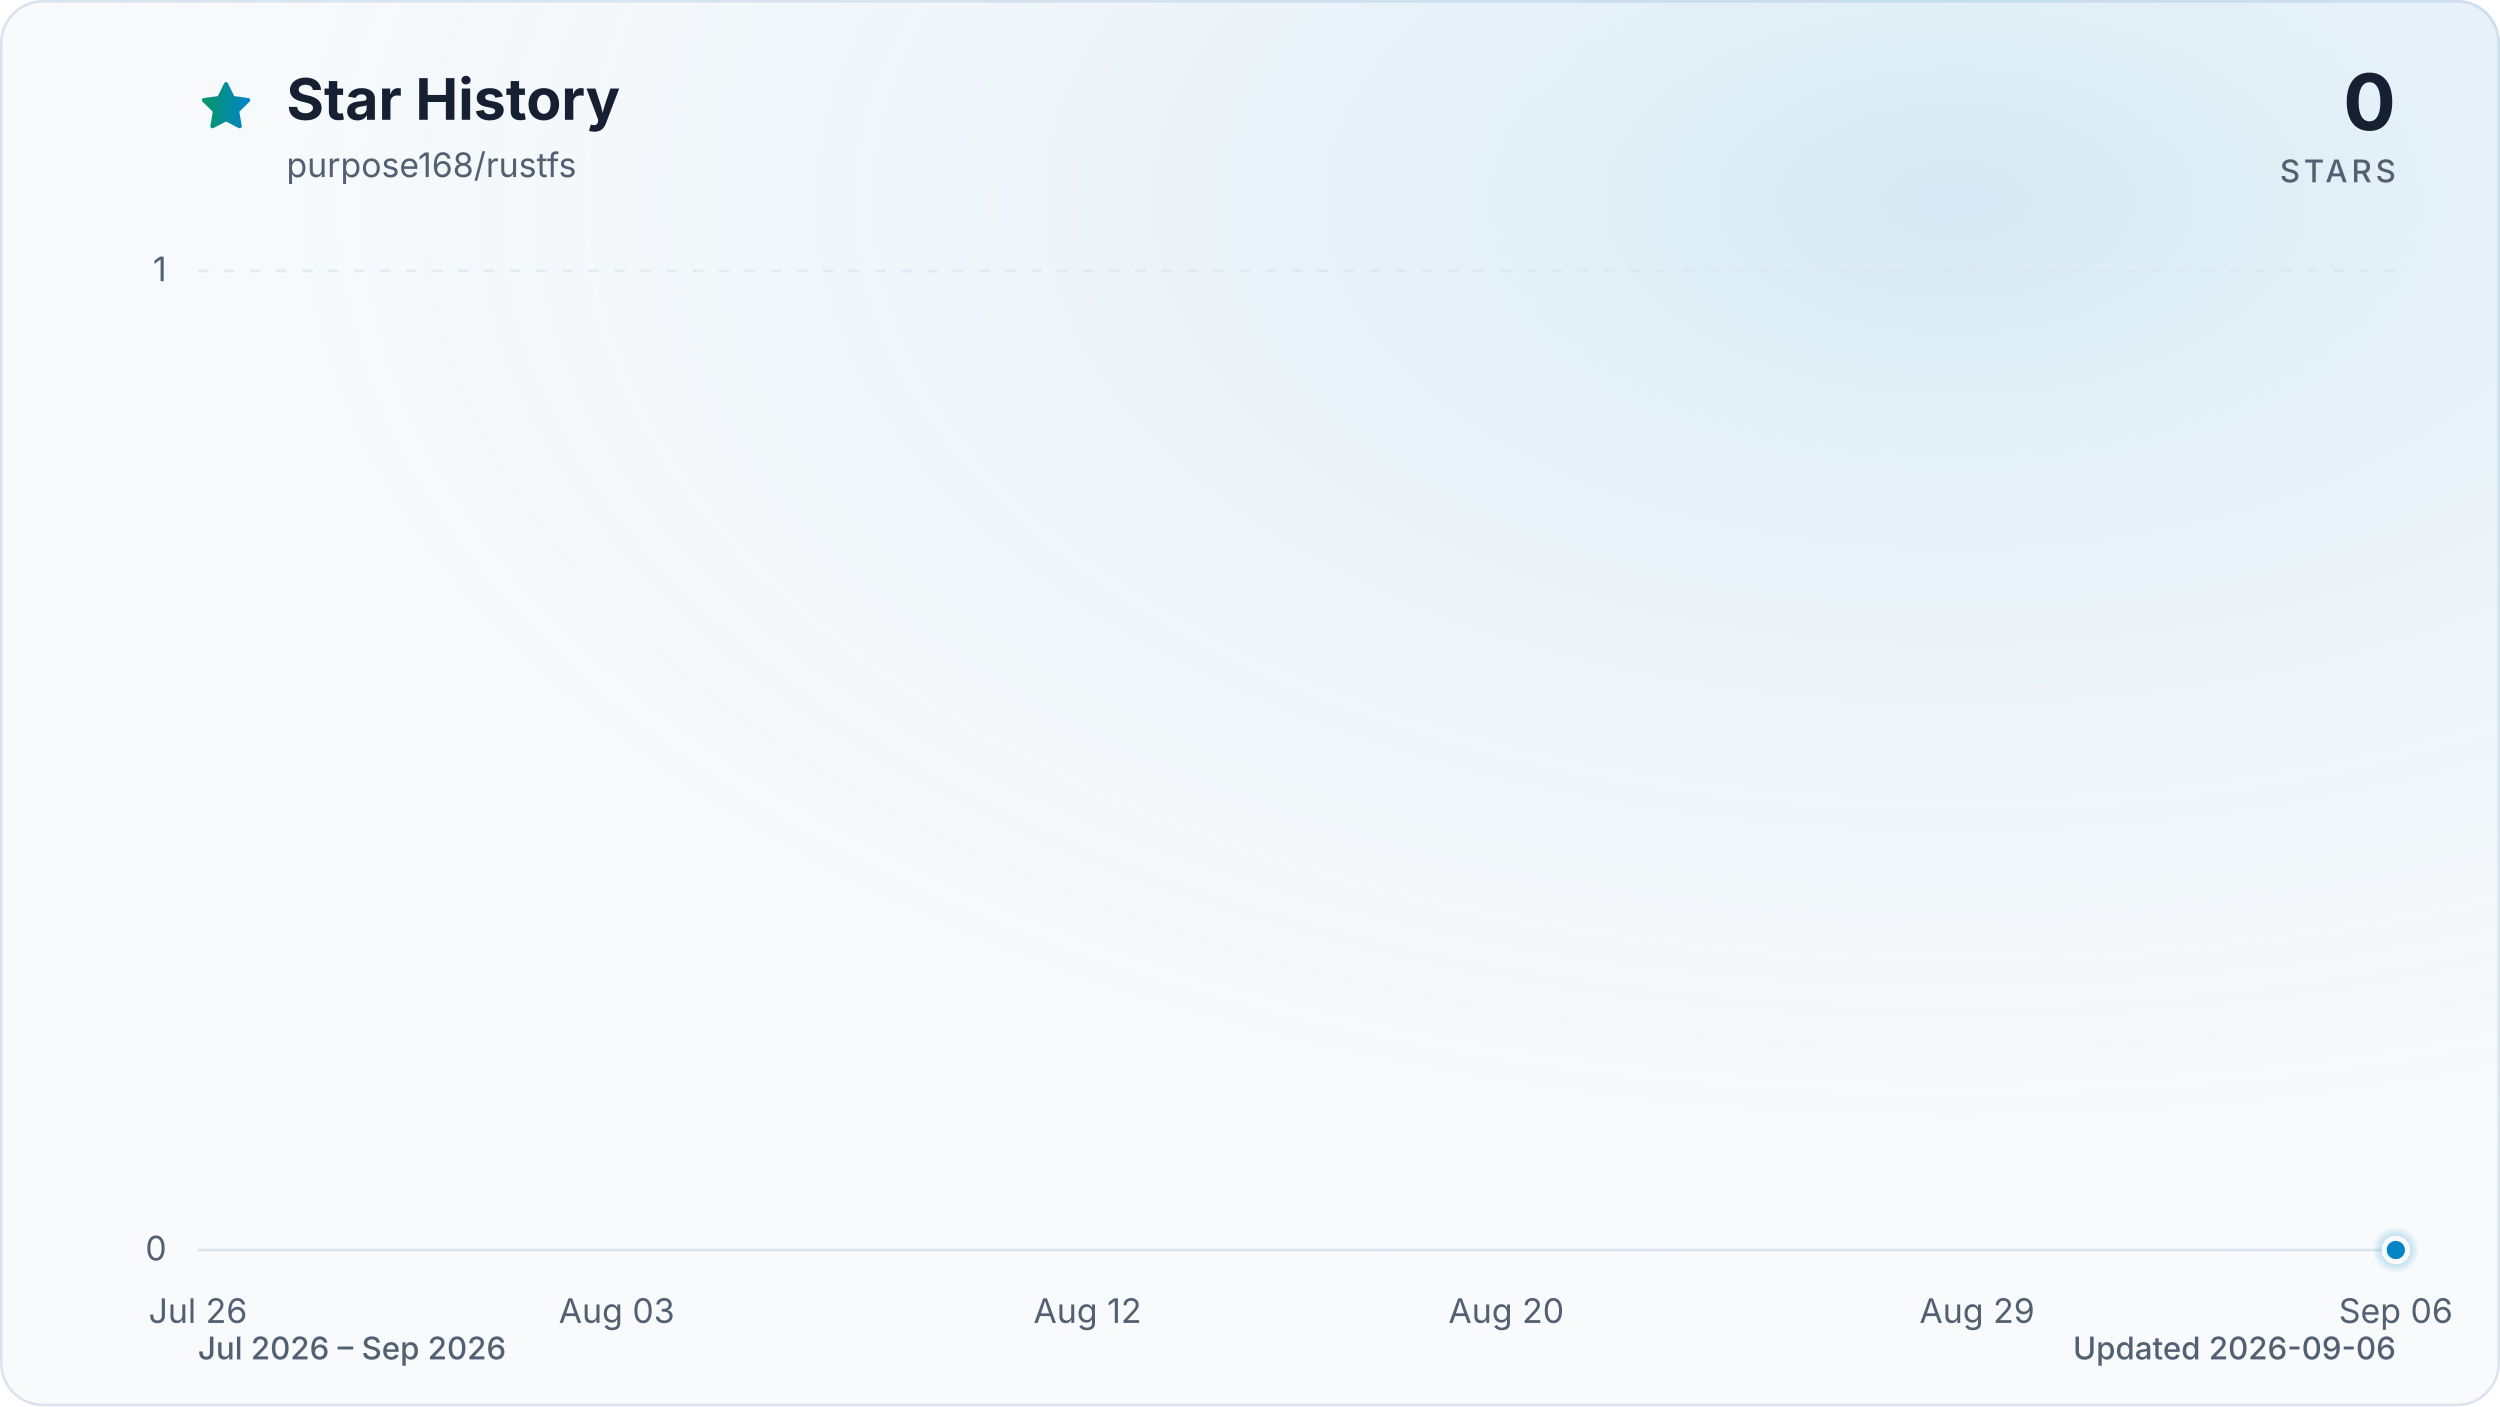
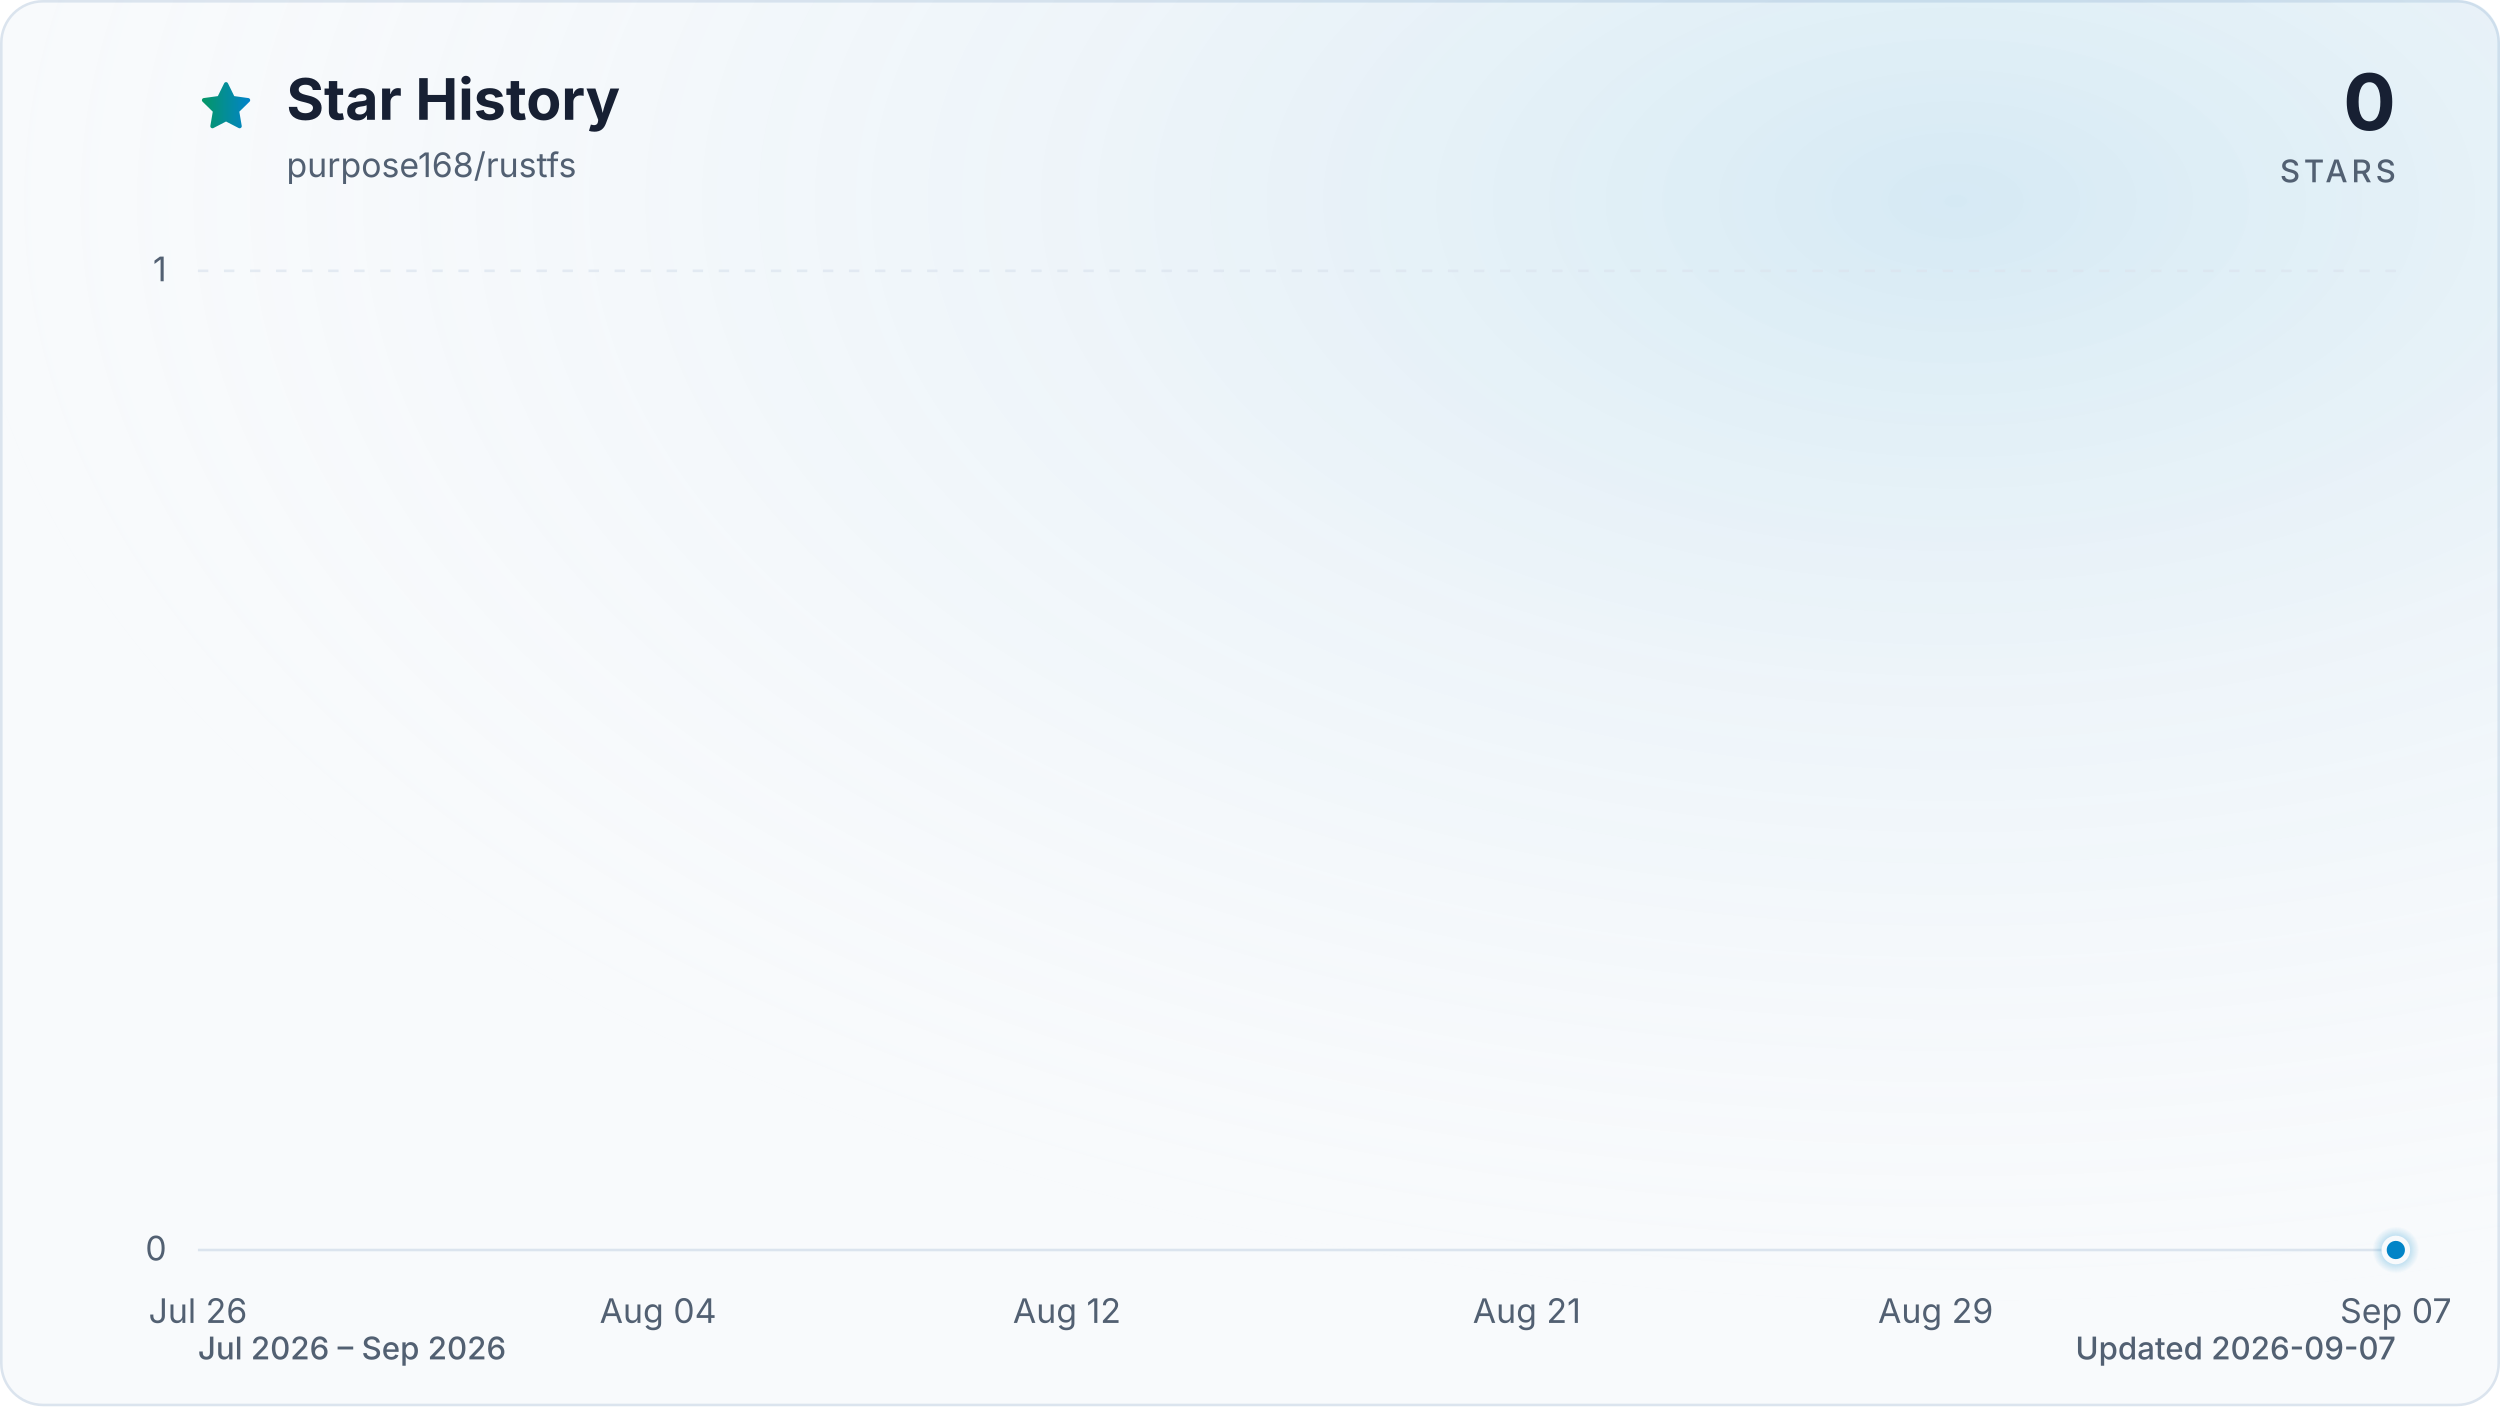
<svg xmlns="http://www.w3.org/2000/svg" viewBox="0 0 960 540" role="img" aria-labelledby="title description" data-style="gradient" data-variant="glow" data-animated="true">
  <defs>
    <linearGradient id="trend" x1="0" y1="0" x2="1" y2="0">
      <stop offset="0%" stop-color="#059669" />
      <stop offset="100%" stop-color="#0284c7" />
    </linearGradient>
    <linearGradient id="area" x1="0" y1="0" x2="0" y2="1">
      <stop offset="0%" stop-color="#059669" stop-opacity="0.30" />
      <stop offset="55%" stop-color="#0284c7" stop-opacity="0.10" />
      <stop offset="100%" stop-color="#0284c7" stop-opacity="0.01" />
    </linearGradient>
    <radialGradient id="marker-halo" cx="50%" cy="50%" r="50%">
      <stop offset="0%" stop-color="#0284c7" stop-opacity="0.55" />
      <stop offset="100%" stop-color="#0284c7" stop-opacity="0" />
    </radialGradient>
    <radialGradient id="surface-glow" cx="78%" cy="14%" r="80%">
      <stop offset="0%" stop-color="#0284c7" stop-opacity="0.14" />
      <stop offset="100%" stop-color="#f8fafc" stop-opacity="0" />
    </radialGradient>
    <filter id="trend-glow" x="-20%" y="-20%" width="140%" height="140%">
      <feGaussianBlur stdDeviation="7" />
    </filter>
  </defs>
  <style>
.trend-enter{transform-box:fill-box;transform-origin:center;animation:trend-enter 520ms cubic-bezier(0.16,1,0.3,1)}
.marker-enter{transform-box:fill-box;transform-origin:center;animation:marker-enter 320ms cubic-bezier(0.16,1,0.3,1) 200ms both}
.marker-pulse{transform-box:fill-box;transform-origin:center;animation:marker-pulse 2.6s ease-out infinite}
@keyframes trend-enter{from{opacity:.35;transform:translateY(10px)}to{opacity:1;transform:translateY(0)}}
@keyframes marker-enter{from{opacity:0;transform:scale(.4)}to{opacity:1;transform:scale(1)}}
@keyframes marker-pulse{0%{opacity:.5;transform:scale(.7)}70%,100%{opacity:0;transform:scale(2.1)}}
@media (prefers-reduced-motion:reduce){.trend-enter,.marker-enter,.marker-pulse{animation:none!important}}
@media (prefers-reduced-motion:reduce){.marker-pulse{opacity:0}}
</style>
  <rect x="0.5" y="0.5" width="959" height="539" fill="#f8fafc" stroke="#dbe4ee" stroke-width="1" rx="16" />
  <rect width="960" height="540" fill="url(#surface-glow)" rx="16" />
  <path d="M12 2.6l2.9 5.9 6.5.9-4.7 4.6 1.1 6.5-5.8-3-5.8 3 1.1-6.5-4.7-4.6 6.5-.9L12 2.6Z" transform="translate(76 30) scale(.9)" fill="url(#trend)" stroke="url(#trend)" stroke-width="1.8" stroke-linejoin="round" aria-hidden="true" />
  <text x="110" y="46" fill="#172033" font-family="ui-sans-serif, system-ui, -apple-system, BlinkMacSystemFont, 'Segoe UI', sans-serif" font-size="22" font-weight="700">Star History</text>
  <text x="110" y="68" fill="#526072" font-family="ui-sans-serif, system-ui, -apple-system, BlinkMacSystemFont, 'Segoe UI', sans-serif" font-size="13">purpose168/rustfs</text>
  <text x="920" y="50" fill="#172033" font-family="ui-sans-serif, system-ui, -apple-system, BlinkMacSystemFont, 'Segoe UI', sans-serif" font-size="30" font-weight="700" text-anchor="end">0</text>
  <text x="920" y="70" fill="#526072" font-family="ui-sans-serif, system-ui, -apple-system, BlinkMacSystemFont, 'Segoe UI', sans-serif" font-size="12" font-weight="500" letter-spacing="1.5" text-anchor="end">STARS</text>
  <line x1="76" y1="480.0" x2="920" y2="480.0" stroke="#dbe4ee" stroke-width="1" stroke-dasharray="0" opacity="1" />
  <text x="64" y="484.0" fill="#526072" font-family="ui-sans-serif, system-ui, -apple-system, BlinkMacSystemFont, 'Segoe UI', sans-serif" font-size="13" text-anchor="end">0</text>
  <line x1="76" y1="104.0" x2="920" y2="104.0" stroke="#dbe4ee" stroke-width="1" stroke-dasharray="4 6" opacity="0.7" />
  <text x="64" y="108.0" fill="#526072" font-family="ui-sans-serif, system-ui, -apple-system, BlinkMacSystemFont, 'Segoe UI', sans-serif" font-size="13" text-anchor="end">1</text>
  <text x="76.0" y="508" fill="#526072" font-family="ui-sans-serif, system-ui, -apple-system, BlinkMacSystemFont, 'Segoe UI', sans-serif" font-size="13" text-anchor="middle">Jul 26</text>
-   <text x="236.8" y="508" fill="#526072" font-family="ui-sans-serif, system-ui, -apple-system, BlinkMacSystemFont, 'Segoe UI', sans-serif" font-size="13" text-anchor="middle">Aug 03</text>
-   <text x="417.6" y="508" fill="#526072" font-family="ui-sans-serif, system-ui, -apple-system, BlinkMacSystemFont, 'Segoe UI', sans-serif" font-size="13" text-anchor="middle">Aug 12</text>
-   <text x="578.4" y="508" fill="#526072" font-family="ui-sans-serif, system-ui, -apple-system, BlinkMacSystemFont, 'Segoe UI', sans-serif" font-size="13" text-anchor="middle">Aug 20</text>
-   <text x="759.2" y="508" fill="#526072" font-family="ui-sans-serif, system-ui, -apple-system, BlinkMacSystemFont, 'Segoe UI', sans-serif" font-size="13" text-anchor="middle">Aug 29</text>
-   <text x="920.0" y="508" fill="#526072" font-family="ui-sans-serif, system-ui, -apple-system, BlinkMacSystemFont, 'Segoe UI', sans-serif" font-size="13" text-anchor="middle">Sep 06</text>
+   <text x="252.7" y="508" fill="#526072" font-family="ui-sans-serif, system-ui, -apple-system, BlinkMacSystemFont, 'Segoe UI', sans-serif" font-size="13" text-anchor="middle">Aug 04</text>
+   <text x="409.7" y="508" fill="#526072" font-family="ui-sans-serif, system-ui, -apple-system, BlinkMacSystemFont, 'Segoe UI', sans-serif" font-size="13" text-anchor="middle">Aug 12</text>
+   <text x="586.3" y="508" fill="#526072" font-family="ui-sans-serif, system-ui, -apple-system, BlinkMacSystemFont, 'Segoe UI', sans-serif" font-size="13" text-anchor="middle">Aug 21</text>
+   <text x="743.3" y="508" fill="#526072" font-family="ui-sans-serif, system-ui, -apple-system, BlinkMacSystemFont, 'Segoe UI', sans-serif" font-size="13" text-anchor="middle">Aug 29</text>
+   <text x="920.0" y="508" fill="#526072" font-family="ui-sans-serif, system-ui, -apple-system, BlinkMacSystemFont, 'Segoe UI', sans-serif" font-size="13" text-anchor="middle">Sep 07</text>
  <g class="trend-enter">
-     <path d="M 76.0 480.0 C 82.7 480.0, 89.4 480.0, 96.1 480.0 C 102.8 480.0, 109.5 480.0, 116.2 480.0 C 122.9 480.0, 129.6 480.0, 136.3 480.0 C 143.0 480.0, 149.7 480.0, 156.4 480.0 C 163.1 480.0, 169.8 480.0, 176.5 480.0 C 183.2 480.0, 189.9 480.0, 196.6 480.0 C 203.3 480.0, 210.0 480.0, 216.7 480.0 C 223.4 480.0, 230.1 480.0, 236.8 480.0 C 243.5 480.0, 250.2 480.0, 256.9 480.0 C 263.6 480.0, 270.3 480.0, 277.0 480.0 C 283.7 480.0, 290.3 480.0, 297.0 480.0 C 303.7 480.0, 310.4 480.0, 317.1 480.0 C 323.8 480.0, 330.5 480.0, 337.2 480.0 C 343.9 480.0, 350.6 480.0, 357.3 480.0 C 364.0 480.0, 370.7 480.0, 377.4 480.0 C 384.1 480.0, 390.8 480.0, 397.5 480.0 C 404.2 480.0, 410.9 480.0, 417.6 480.0 C 424.3 480.0, 431.0 480.0, 437.7 480.0 C 444.4 480.0, 451.1 480.0, 457.8 480.0 C 464.5 480.0, 471.2 480.0, 477.9 480.0 C 484.6 480.0, 491.3 480.0, 498.0 480.0 C 504.7 480.0, 511.4 480.0, 518.1 480.0 C 524.8 480.0, 531.5 480.0, 538.2 480.0 C 544.9 480.0, 551.6 480.0, 558.3 480.0 C 565.0 480.0, 571.7 480.0, 578.4 480.0 C 585.1 480.0, 591.8 480.0, 598.5 480.0 C 605.2 480.0, 611.9 480.0, 618.6 480.0 C 625.3 480.0, 632.0 480.0, 638.7 480.0 C 645.4 480.0, 652.1 480.0, 658.8 480.0 C 665.5 480.0, 672.2 480.0, 678.9 480.0 C 685.6 480.0, 692.3 480.0, 699.0 480.0 C 705.7 480.0, 712.3 480.0, 719.0 480.0 C 725.7 480.0, 732.4 480.0, 739.1 480.0 C 745.8 480.0, 752.5 480.0, 759.2 480.0 C 765.9 480.0, 772.6 480.0, 779.3 480.0 C 786.0 480.0, 792.7 480.0, 799.4 480.0 C 806.1 480.0, 812.8 480.0, 819.5 480.0 C 826.2 480.0, 832.9 480.0, 839.6 480.0 C 846.3 480.0, 853.0 480.0, 859.7 480.0 C 866.4 480.0, 873.1 480.0, 879.8 480.0 C 886.5 480.0, 893.2 480.0, 899.9 480.0 C 906.6 480.0, 913.3 480.0, 920.0 480.0 L 920.0 480.0 L 76.0 480.0 Z" fill="url(#area)" />
-     <path d="M 76.0 480.0 C 82.7 480.0, 89.4 480.0, 96.1 480.0 C 102.8 480.0, 109.5 480.0, 116.2 480.0 C 122.9 480.0, 129.6 480.0, 136.3 480.0 C 143.0 480.0, 149.7 480.0, 156.4 480.0 C 163.1 480.0, 169.8 480.0, 176.5 480.0 C 183.2 480.0, 189.9 480.0, 196.6 480.0 C 203.3 480.0, 210.0 480.0, 216.7 480.0 C 223.4 480.0, 230.1 480.0, 236.8 480.0 C 243.5 480.0, 250.2 480.0, 256.9 480.0 C 263.6 480.0, 270.3 480.0, 277.0 480.0 C 283.7 480.0, 290.3 480.0, 297.0 480.0 C 303.7 480.0, 310.4 480.0, 317.1 480.0 C 323.8 480.0, 330.5 480.0, 337.2 480.0 C 343.9 480.0, 350.6 480.0, 357.3 480.0 C 364.0 480.0, 370.7 480.0, 377.4 480.0 C 384.1 480.0, 390.8 480.0, 397.5 480.0 C 404.2 480.0, 410.9 480.0, 417.6 480.0 C 424.3 480.0, 431.0 480.0, 437.7 480.0 C 444.4 480.0, 451.1 480.0, 457.8 480.0 C 464.5 480.0, 471.2 480.0, 477.9 480.0 C 484.6 480.0, 491.3 480.0, 498.0 480.0 C 504.7 480.0, 511.4 480.0, 518.1 480.0 C 524.8 480.0, 531.5 480.0, 538.2 480.0 C 544.9 480.0, 551.6 480.0, 558.3 480.0 C 565.0 480.0, 571.7 480.0, 578.4 480.0 C 585.1 480.0, 591.8 480.0, 598.5 480.0 C 605.2 480.0, 611.9 480.0, 618.6 480.0 C 625.3 480.0, 632.0 480.0, 638.7 480.0 C 645.4 480.0, 652.1 480.0, 658.8 480.0 C 665.5 480.0, 672.2 480.0, 678.9 480.0 C 685.6 480.0, 692.3 480.0, 699.0 480.0 C 705.7 480.0, 712.3 480.0, 719.0 480.0 C 725.7 480.0, 732.4 480.0, 739.1 480.0 C 745.8 480.0, 752.5 480.0, 759.2 480.0 C 765.9 480.0, 772.6 480.0, 779.3 480.0 C 786.0 480.0, 792.7 480.0, 799.4 480.0 C 806.1 480.0, 812.8 480.0, 819.5 480.0 C 826.2 480.0, 832.9 480.0, 839.6 480.0 C 846.3 480.0, 853.0 480.0, 859.7 480.0 C 866.4 480.0, 873.1 480.0, 879.8 480.0 C 886.5 480.0, 893.2 480.0, 899.9 480.0 C 906.6 480.0, 913.3 480.0, 920.0 480.0" fill="none" stroke="url(#trend)" stroke-width="12" stroke-linecap="round" stroke-linejoin="round" opacity="0.16" filter="url(#trend-glow)" />
-     <path d="M 76.0 480.0 C 82.7 480.0, 89.4 480.0, 96.1 480.0 C 102.8 480.0, 109.5 480.0, 116.2 480.0 C 122.9 480.0, 129.6 480.0, 136.3 480.0 C 143.0 480.0, 149.7 480.0, 156.4 480.0 C 163.1 480.0, 169.8 480.0, 176.5 480.0 C 183.2 480.0, 189.9 480.0, 196.6 480.0 C 203.3 480.0, 210.0 480.0, 216.7 480.0 C 223.4 480.0, 230.1 480.0, 236.8 480.0 C 243.5 480.0, 250.2 480.0, 256.9 480.0 C 263.6 480.0, 270.3 480.0, 277.0 480.0 C 283.7 480.0, 290.3 480.0, 297.0 480.0 C 303.7 480.0, 310.4 480.0, 317.1 480.0 C 323.8 480.0, 330.5 480.0, 337.2 480.0 C 343.9 480.0, 350.6 480.0, 357.3 480.0 C 364.0 480.0, 370.7 480.0, 377.4 480.0 C 384.1 480.0, 390.8 480.0, 397.5 480.0 C 404.2 480.0, 410.9 480.0, 417.6 480.0 C 424.3 480.0, 431.0 480.0, 437.7 480.0 C 444.4 480.0, 451.1 480.0, 457.8 480.0 C 464.5 480.0, 471.2 480.0, 477.9 480.0 C 484.6 480.0, 491.3 480.0, 498.0 480.0 C 504.7 480.0, 511.4 480.0, 518.1 480.0 C 524.8 480.0, 531.5 480.0, 538.2 480.0 C 544.9 480.0, 551.6 480.0, 558.3 480.0 C 565.0 480.0, 571.7 480.0, 578.4 480.0 C 585.1 480.0, 591.8 480.0, 598.5 480.0 C 605.2 480.0, 611.9 480.0, 618.6 480.0 C 625.3 480.0, 632.0 480.0, 638.7 480.0 C 645.4 480.0, 652.1 480.0, 658.8 480.0 C 665.5 480.0, 672.2 480.0, 678.9 480.0 C 685.6 480.0, 692.3 480.0, 699.0 480.0 C 705.7 480.0, 712.3 480.0, 719.0 480.0 C 725.7 480.0, 732.4 480.0, 739.1 480.0 C 745.8 480.0, 752.5 480.0, 759.2 480.0 C 765.9 480.0, 772.6 480.0, 779.3 480.0 C 786.0 480.0, 792.7 480.0, 799.4 480.0 C 806.1 480.0, 812.8 480.0, 819.5 480.0 C 826.2 480.0, 832.9 480.0, 839.6 480.0 C 846.3 480.0, 853.0 480.0, 859.7 480.0 C 866.4 480.0, 873.1 480.0, 879.8 480.0 C 886.5 480.0, 893.2 480.0, 899.9 480.0 C 906.6 480.0, 913.3 480.0, 920.0 480.0" fill="none" stroke="url(#trend)" stroke-width="3" stroke-linecap="round" stroke-linejoin="round" />
+     <path d="M 76.0 480.0 C 82.5 480.0, 89.1 480.0, 95.6 480.0 C 102.2 480.0, 108.7 480.0, 115.3 480.0 C 121.8 480.0, 128.3 480.0, 134.9 480.0 C 141.4 480.0, 148.0 480.0, 154.5 480.0 C 161.1 480.0, 167.6 480.0, 174.1 480.0 C 180.7 480.0, 187.2 480.0, 193.8 480.0 C 200.3 480.0, 206.9 480.0, 213.4 480.0 C 219.9 480.0, 226.5 480.0, 233.0 480.0 C 239.6 480.0, 246.1 480.0, 252.7 480.0 C 259.2 480.0, 265.7 480.0, 272.3 480.0 C 278.8 480.0, 285.4 480.0, 291.9 480.0 C 298.4 480.0, 305.0 480.0, 311.5 480.0 C 318.1 480.0, 324.6 480.0, 331.2 480.0 C 337.7 480.0, 344.2 480.0, 350.8 480.0 C 357.3 480.0, 363.9 480.0, 370.4 480.0 C 377.0 480.0, 383.5 480.0, 390.0 480.0 C 396.6 480.0, 403.1 480.0, 409.7 480.0 C 416.2 480.0, 422.8 480.0, 429.3 480.0 C 435.8 480.0, 442.4 480.0, 448.9 480.0 C 455.5 480.0, 462.0 480.0, 468.6 480.0 C 475.1 480.0, 481.6 480.0, 488.2 480.0 C 494.7 480.0, 501.3 480.0, 507.8 480.0 C 514.4 480.0, 520.9 480.0, 527.4 480.0 C 534.0 480.0, 540.5 480.0, 547.1 480.0 C 553.6 480.0, 560.2 480.0, 566.7 480.0 C 573.2 480.0, 579.8 480.0, 586.3 480.0 C 592.9 480.0, 599.4 480.0, 606.0 480.0 C 612.5 480.0, 619.0 480.0, 625.6 480.0 C 632.1 480.0, 638.7 480.0, 645.2 480.0 C 651.8 480.0, 658.3 480.0, 664.8 480.0 C 671.4 480.0, 677.9 480.0, 684.5 480.0 C 691.0 480.0, 697.6 480.0, 704.1 480.0 C 710.6 480.0, 717.2 480.0, 723.7 480.0 C 730.3 480.0, 736.8 480.0, 743.3 480.0 C 749.9 480.0, 756.4 480.0, 763.0 480.0 C 769.5 480.0, 776.1 480.0, 782.6 480.0 C 789.1 480.0, 795.7 480.0, 802.2 480.0 C 808.8 480.0, 815.3 480.0, 821.9 480.0 C 828.4 480.0, 834.9 480.0, 841.5 480.0 C 848.0 480.0, 854.6 480.0, 861.1 480.0 C 867.7 480.0, 874.2 480.0, 880.7 480.0 C 887.3 480.0, 893.8 480.0, 900.4 480.0 C 906.9 480.0, 913.5 480.0, 920.0 480.0 L 920.0 480.0 L 76.0 480.0 Z" fill="url(#area)" />
+     <path d="M 76.0 480.0 C 82.5 480.0, 89.1 480.0, 95.6 480.0 C 102.2 480.0, 108.7 480.0, 115.3 480.0 C 121.8 480.0, 128.3 480.0, 134.9 480.0 C 141.4 480.0, 148.0 480.0, 154.5 480.0 C 161.1 480.0, 167.6 480.0, 174.1 480.0 C 180.7 480.0, 187.2 480.0, 193.8 480.0 C 200.3 480.0, 206.9 480.0, 213.4 480.0 C 219.9 480.0, 226.5 480.0, 233.0 480.0 C 239.6 480.0, 246.1 480.0, 252.7 480.0 C 259.2 480.0, 265.7 480.0, 272.3 480.0 C 278.8 480.0, 285.4 480.0, 291.9 480.0 C 298.4 480.0, 305.0 480.0, 311.5 480.0 C 318.1 480.0, 324.6 480.0, 331.2 480.0 C 337.7 480.0, 344.2 480.0, 350.8 480.0 C 357.3 480.0, 363.9 480.0, 370.4 480.0 C 377.0 480.0, 383.5 480.0, 390.0 480.0 C 396.6 480.0, 403.1 480.0, 409.7 480.0 C 416.2 480.0, 422.8 480.0, 429.3 480.0 C 435.8 480.0, 442.4 480.0, 448.9 480.0 C 455.5 480.0, 462.0 480.0, 468.6 480.0 C 475.1 480.0, 481.6 480.0, 488.2 480.0 C 494.7 480.0, 501.3 480.0, 507.8 480.0 C 514.4 480.0, 520.9 480.0, 527.4 480.0 C 534.0 480.0, 540.5 480.0, 547.1 480.0 C 553.6 480.0, 560.2 480.0, 566.7 480.0 C 573.2 480.0, 579.8 480.0, 586.3 480.0 C 592.9 480.0, 599.4 480.0, 606.0 480.0 C 612.5 480.0, 619.0 480.0, 625.6 480.0 C 632.1 480.0, 638.7 480.0, 645.2 480.0 C 651.8 480.0, 658.3 480.0, 664.8 480.0 C 671.4 480.0, 677.9 480.0, 684.5 480.0 C 691.0 480.0, 697.6 480.0, 704.1 480.0 C 710.6 480.0, 717.2 480.0, 723.7 480.0 C 730.3 480.0, 736.8 480.0, 743.3 480.0 C 749.9 480.0, 756.4 480.0, 763.0 480.0 C 769.5 480.0, 776.1 480.0, 782.6 480.0 C 789.1 480.0, 795.7 480.0, 802.2 480.0 C 808.8 480.0, 815.3 480.0, 821.9 480.0 C 828.4 480.0, 834.9 480.0, 841.5 480.0 C 848.0 480.0, 854.6 480.0, 861.1 480.0 C 867.7 480.0, 874.2 480.0, 880.7 480.0 C 887.3 480.0, 893.8 480.0, 900.4 480.0 C 906.9 480.0, 913.5 480.0, 920.0 480.0" fill="none" stroke="url(#trend)" stroke-width="12" stroke-linecap="round" stroke-linejoin="round" opacity="0.16" filter="url(#trend-glow)" />
+     <path d="M 76.0 480.0 C 82.5 480.0, 89.1 480.0, 95.6 480.0 C 102.2 480.0, 108.7 480.0, 115.3 480.0 C 121.8 480.0, 128.3 480.0, 134.9 480.0 C 141.4 480.0, 148.0 480.0, 154.5 480.0 C 161.1 480.0, 167.6 480.0, 174.1 480.0 C 180.7 480.0, 187.2 480.0, 193.8 480.0 C 200.3 480.0, 206.9 480.0, 213.4 480.0 C 219.9 480.0, 226.5 480.0, 233.0 480.0 C 239.6 480.0, 246.1 480.0, 252.7 480.0 C 259.2 480.0, 265.7 480.0, 272.3 480.0 C 278.8 480.0, 285.4 480.0, 291.9 480.0 C 298.4 480.0, 305.0 480.0, 311.5 480.0 C 318.1 480.0, 324.6 480.0, 331.2 480.0 C 337.7 480.0, 344.2 480.0, 350.8 480.0 C 357.3 480.0, 363.9 480.0, 370.4 480.0 C 377.0 480.0, 383.5 480.0, 390.0 480.0 C 396.6 480.0, 403.1 480.0, 409.7 480.0 C 416.2 480.0, 422.8 480.0, 429.3 480.0 C 435.8 480.0, 442.4 480.0, 448.9 480.0 C 455.5 480.0, 462.0 480.0, 468.6 480.0 C 475.1 480.0, 481.6 480.0, 488.2 480.0 C 494.7 480.0, 501.3 480.0, 507.8 480.0 C 514.4 480.0, 520.9 480.0, 527.4 480.0 C 534.0 480.0, 540.5 480.0, 547.1 480.0 C 553.6 480.0, 560.2 480.0, 566.7 480.0 C 573.2 480.0, 579.8 480.0, 586.3 480.0 C 592.9 480.0, 599.4 480.0, 606.0 480.0 C 612.5 480.0, 619.0 480.0, 625.6 480.0 C 632.1 480.0, 638.7 480.0, 645.2 480.0 C 651.8 480.0, 658.3 480.0, 664.8 480.0 C 671.4 480.0, 677.9 480.0, 684.5 480.0 C 691.0 480.0, 697.6 480.0, 704.1 480.0 C 710.6 480.0, 717.2 480.0, 723.7 480.0 C 730.3 480.0, 736.8 480.0, 743.3 480.0 C 749.9 480.0, 756.4 480.0, 763.0 480.0 C 769.5 480.0, 776.1 480.0, 782.6 480.0 C 789.1 480.0, 795.7 480.0, 802.2 480.0 C 808.8 480.0, 815.3 480.0, 821.9 480.0 C 828.4 480.0, 834.9 480.0, 841.5 480.0 C 848.0 480.0, 854.6 480.0, 861.1 480.0 C 867.7 480.0, 874.2 480.0, 880.7 480.0 C 887.3 480.0, 893.8 480.0, 900.4 480.0 C 906.9 480.0, 913.5 480.0, 920.0 480.0" fill="none" stroke="url(#trend)" stroke-width="3" stroke-linecap="round" stroke-linejoin="round" />
  </g>
  <g class="marker-enter">
    <circle class="marker-pulse" cx="920.0" cy="480.0" r="9" fill="url(#marker-halo)" />
    <circle cx="920.0" cy="480.0" r="4.5" fill="#0284c7" stroke="#f8fafc" stroke-width="2" />
  </g>
  <text x="76" y="522" fill="#526072" font-family="ui-sans-serif, system-ui, -apple-system, BlinkMacSystemFont, 'Segoe UI', sans-serif" font-size="12" font-weight="500">Jul 2026 – Sep 2026</text>
-   <text x="920" y="522" fill="#526072" font-family="ui-sans-serif, system-ui, -apple-system, BlinkMacSystemFont, 'Segoe UI', sans-serif" font-size="12" font-weight="500" text-anchor="end">Updated 2026-09-06</text>
+   <text x="920" y="522" fill="#526072" font-family="ui-sans-serif, system-ui, -apple-system, BlinkMacSystemFont, 'Segoe UI', sans-serif" font-size="12" font-weight="500" text-anchor="end">Updated 2026-09-07</text>
</svg>
